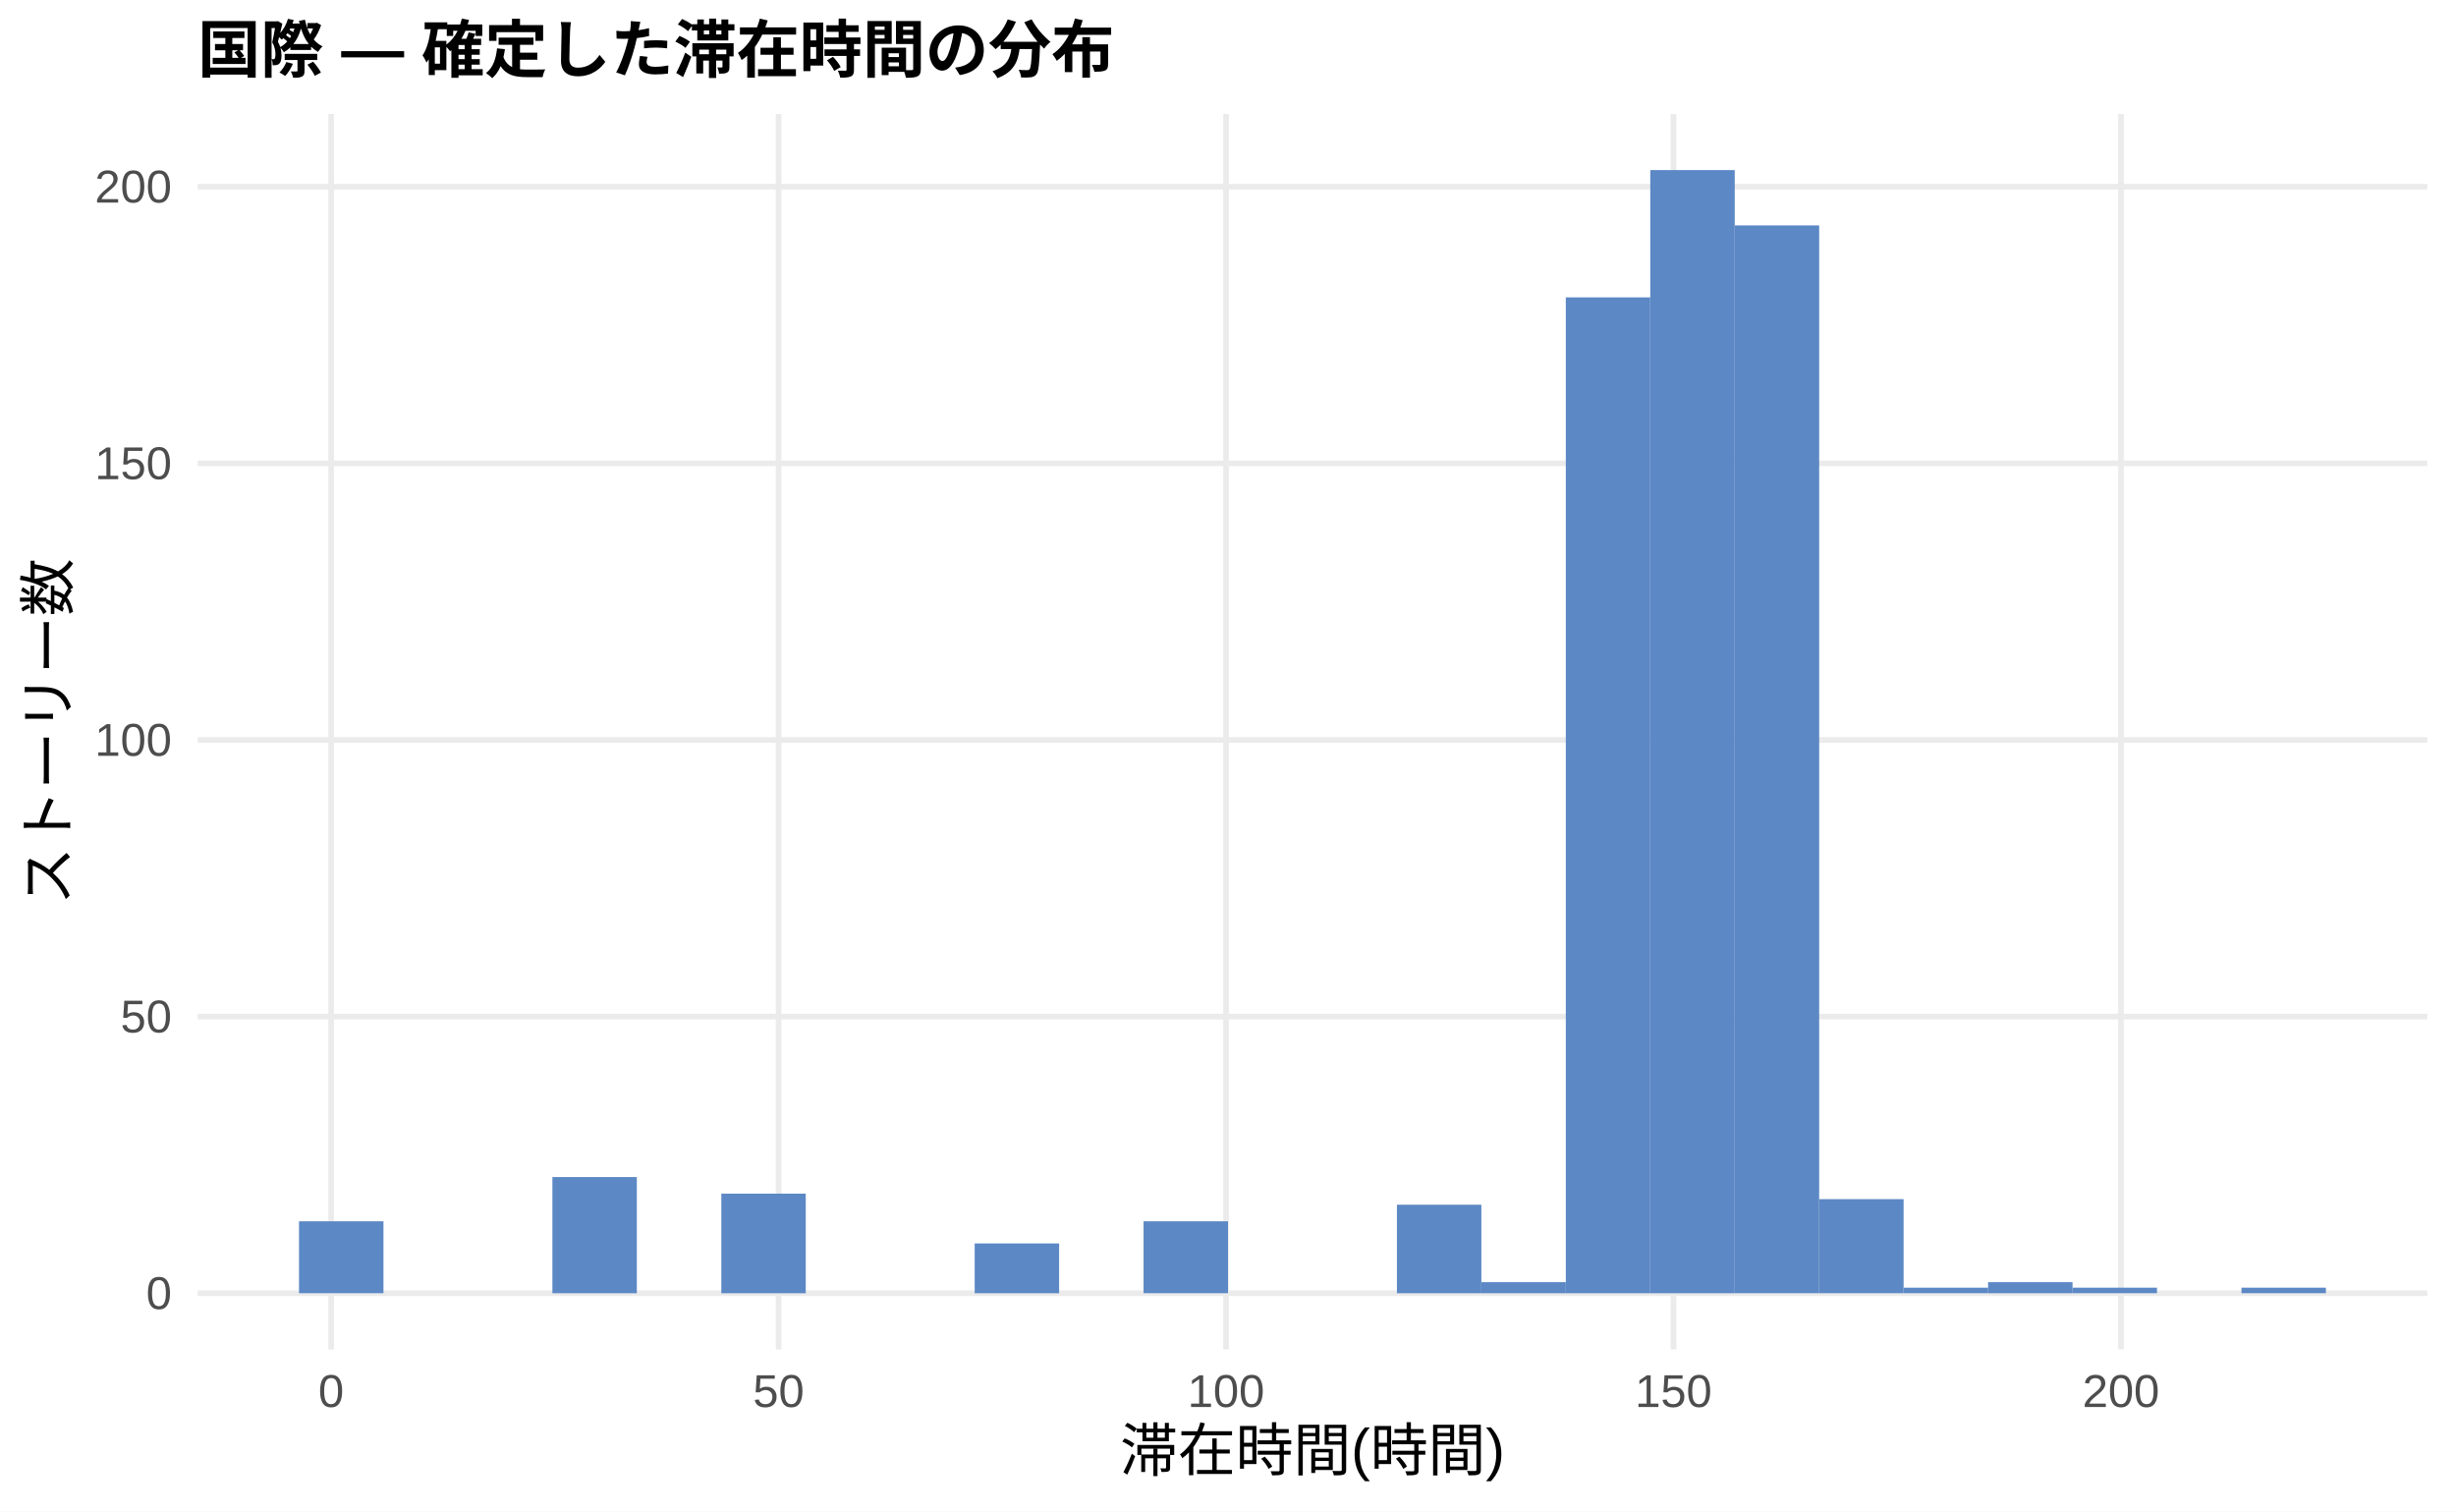
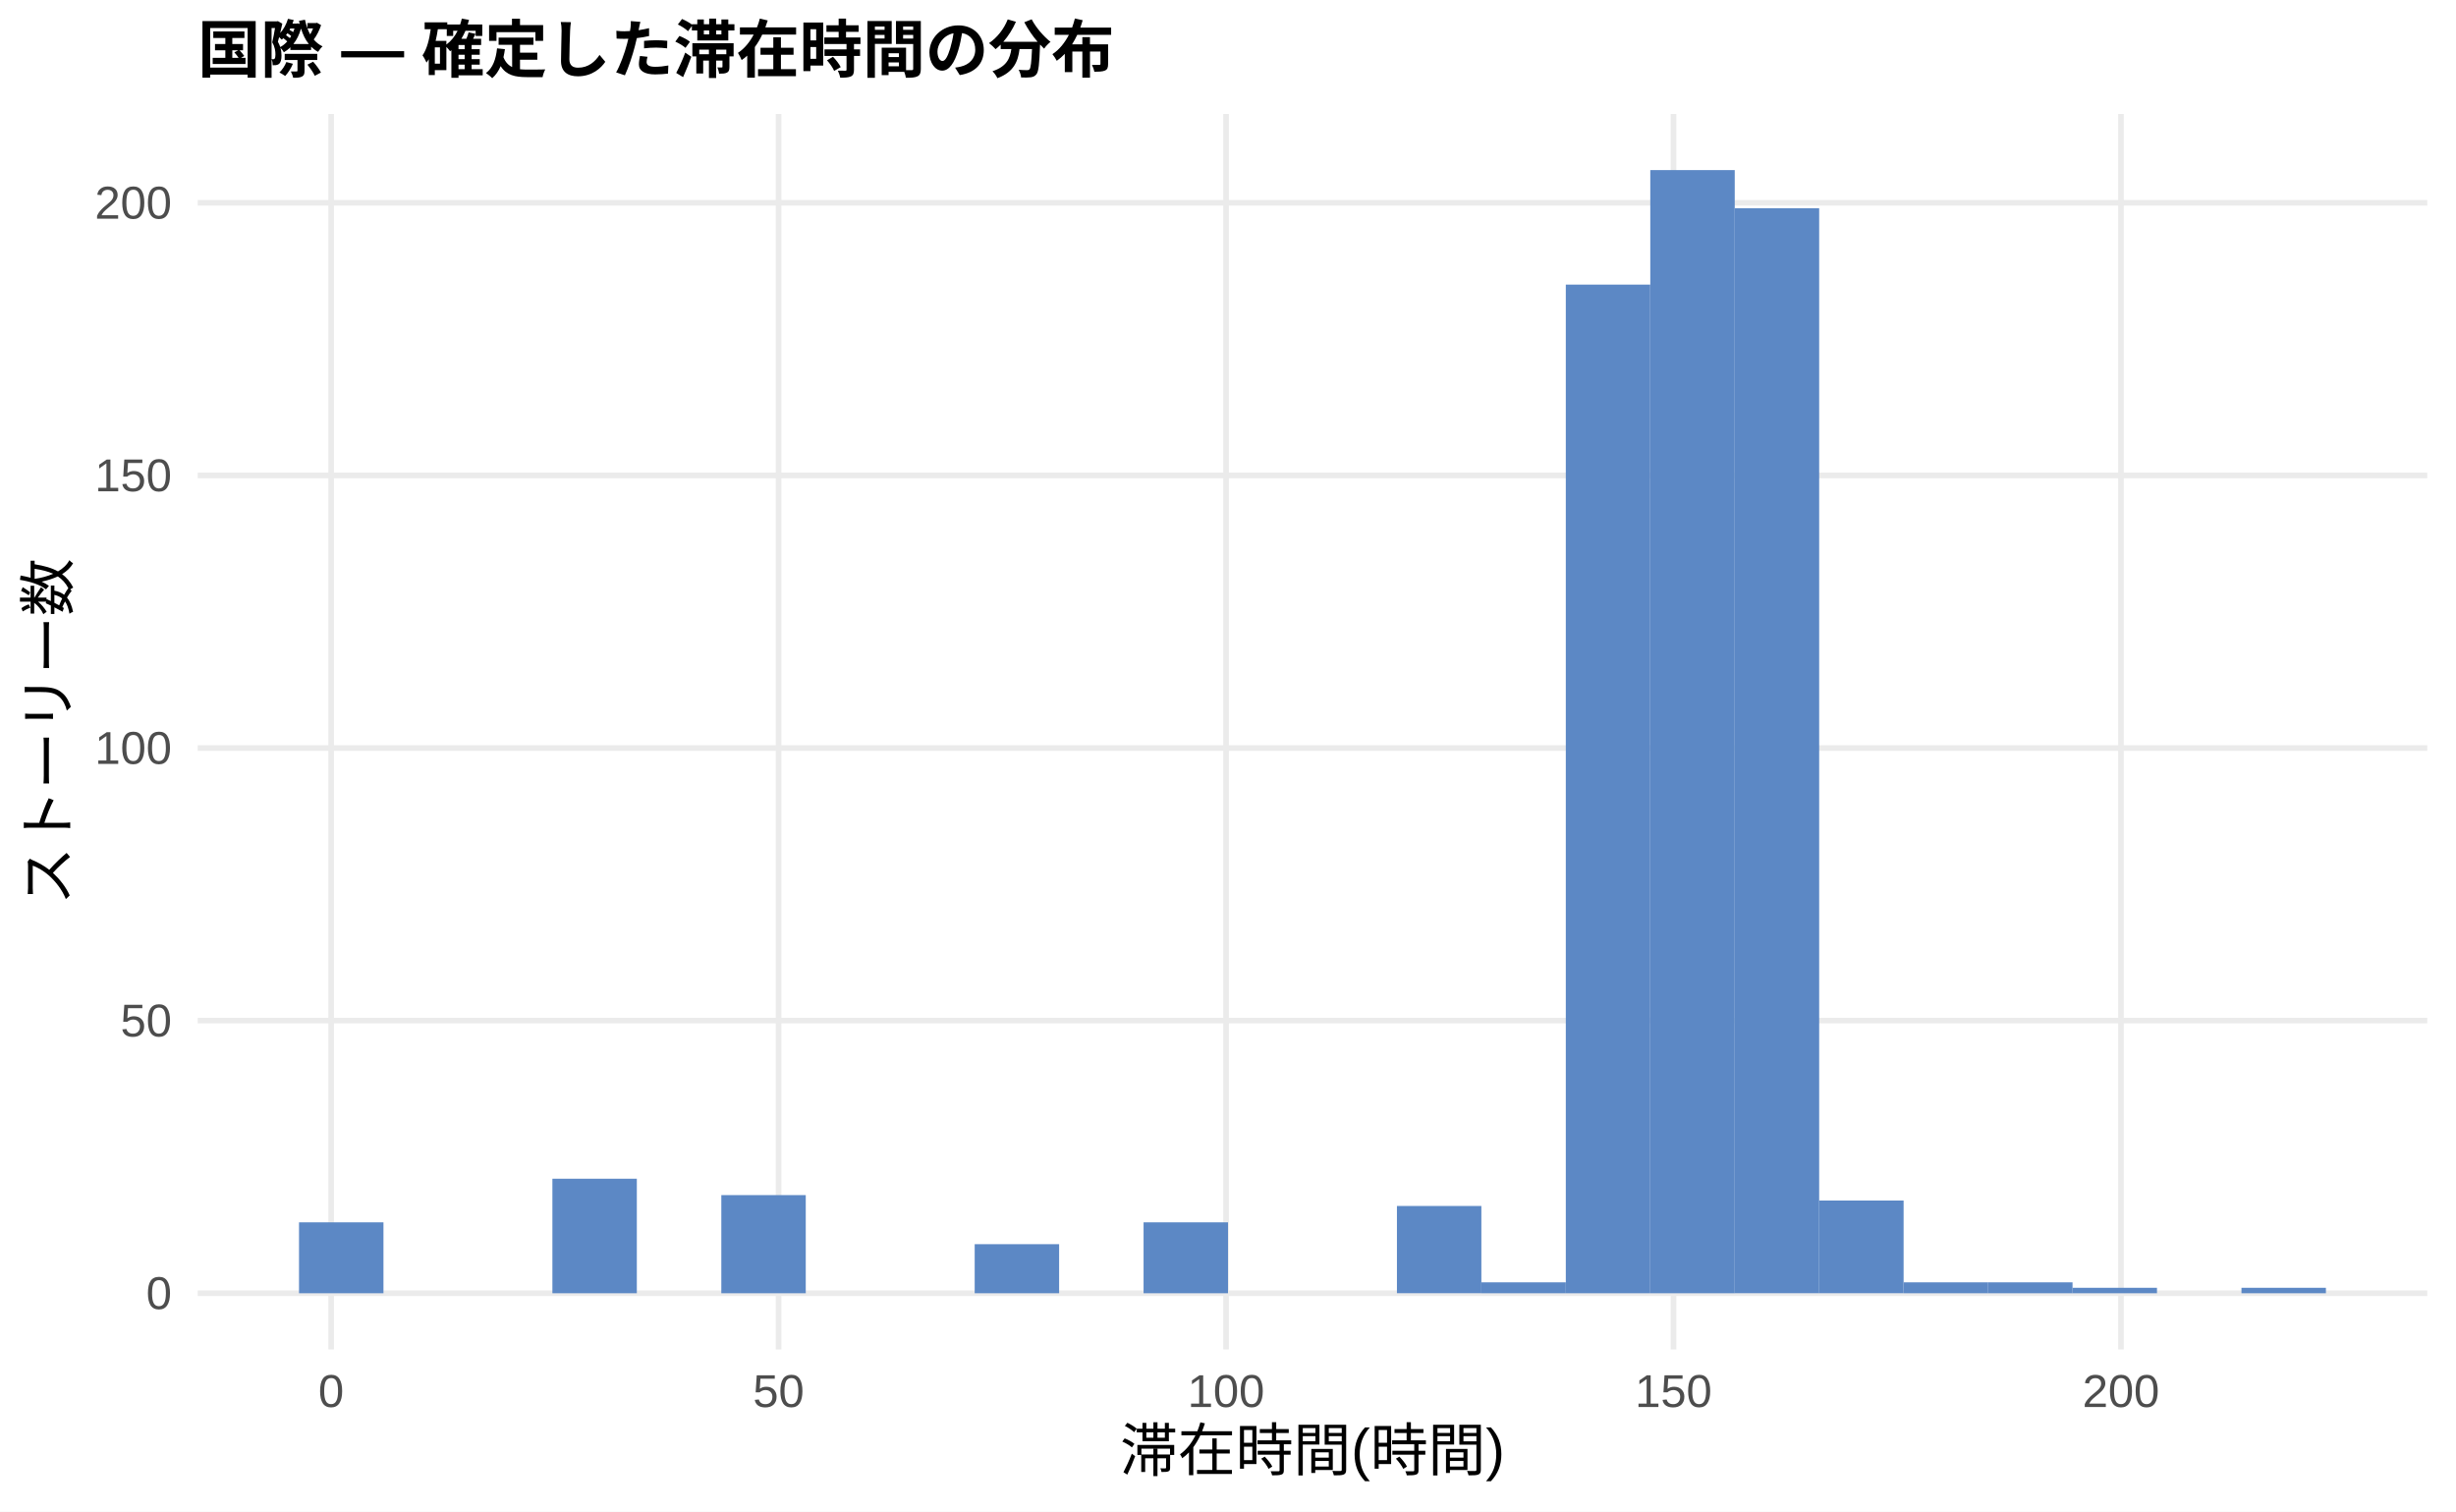
<svg xmlns="http://www.w3.org/2000/svg" width="468.00pt" height="288.00pt" viewBox="0 0 468.00 288.00">
  <g class="svglite">
    <defs>
      <style type="text/css">
    .svglite line, .svglite polyline, .svglite polygon, .svglite path, .svglite rect, .svglite circle {
      fill: none;
      stroke: #000000;
      stroke-linecap: round;
      stroke-linejoin: round;
      stroke-miterlimit: 10.00;
    }
    .svglite text {
      white-space: pre;
    }
    .svglite g.glyphgroup path {
      fill: inherit;
      stroke: none;
    }
  </style>
    </defs>
    <rect width="100%" height="100%" style="stroke: none; fill: #FFFFFF;" />
    <defs>
      <clipPath id="cpMC4wMHw0NjguMDB8MC4wMHwyODguMDA=">
        <rect x="0.00" y="0.00" width="468.00" height="288.00" />
      </clipPath>
    </defs>
    <g clip-path="url(#cpMC4wMHw0NjguMDB8MC4wMHwyODguMDA=)">
      <rect x="0.00" y="0.00" width="468.00" height="288.00" style="stroke-width: 1.07; stroke: none; fill: #FFFFFF;" />
    </g>
    <defs>
      <clipPath id="cpMzcuNjd8NDYyLjUyfDIxLjcxfDI1Ny4xMg==">
        <rect x="37.67" y="21.71" width="424.85" height="235.41" />
      </clipPath>
    </defs>
    <g clip-path="url(#cpMzcuNjd8NDYyLjUyfDIxLjcxfDI1Ny4xMg==)">
      <polyline points="37.67,246.42 462.52,246.42 " style="stroke-width: 1.07; stroke: #EBEBEB; stroke-linecap: butt;" />
-       <polyline points="37.67,193.70 462.52,193.70 " style="stroke-width: 1.07; stroke: #EBEBEB; stroke-linecap: butt;" />
-       <polyline points="37.67,140.99 462.52,140.99 " style="stroke-width: 1.07; stroke: #EBEBEB; stroke-linecap: butt;" />
-       <polyline points="37.67,88.28 462.52,88.28 " style="stroke-width: 1.07; stroke: #EBEBEB; stroke-linecap: butt;" />
-       <polyline points="37.67,35.57 462.52,35.57 " style="stroke-width: 1.07; stroke: #EBEBEB; stroke-linecap: butt;" />
+       <polyline points="37.67,194.47 462.52,194.47 " style="stroke-width: 1.07; stroke: #EBEBEB; stroke-linecap: butt;" />
+       <polyline points="37.67,142.53 462.52,142.53 " style="stroke-width: 1.07; stroke: #EBEBEB; stroke-linecap: butt;" />
+       <polyline points="37.67,90.59 462.52,90.59 " style="stroke-width: 1.07; stroke: #EBEBEB; stroke-linecap: butt;" />
+       <polyline points="37.67,38.64 462.52,38.64 " style="stroke-width: 1.07; stroke: #EBEBEB; stroke-linecap: butt;" />
      <polyline points="63.10,257.12 63.10,21.71 " style="stroke-width: 1.07; stroke: #EBEBEB; stroke-linecap: butt;" />
      <polyline points="148.36,257.12 148.36,21.71 " style="stroke-width: 1.07; stroke: #EBEBEB; stroke-linecap: butt;" />
      <polyline points="233.63,257.12 233.63,21.71 " style="stroke-width: 1.07; stroke: #EBEBEB; stroke-linecap: butt;" />
      <polyline points="318.89,257.12 318.89,21.71 " style="stroke-width: 1.07; stroke: #EBEBEB; stroke-linecap: butt;" />
      <polyline points="404.16,257.12 404.16,21.71 " style="stroke-width: 1.07; stroke: #EBEBEB; stroke-linecap: butt;" />
-       <rect x="56.98" y="232.71" width="16.09" height="13.70" style="stroke-width: 1.07; stroke: none; stroke-linecap: butt; stroke-linejoin: miter; fill: #5C88C5;" />
+       <rect x="56.98" y="232.91" width="16.09" height="13.51" style="stroke-width: 1.07; stroke: none; stroke-linecap: butt; stroke-linejoin: miter; fill: #5C88C5;" />
      <rect x="73.08" y="246.42" width="16.09" height="0.00" style="stroke-width: 1.07; stroke: none; stroke-linecap: butt; stroke-linejoin: miter; fill: #5C88C5;" />
      <rect x="89.17" y="246.42" width="16.09" height="0.00" style="stroke-width: 1.07; stroke: none; stroke-linecap: butt; stroke-linejoin: miter; fill: #5C88C5;" />
-       <rect x="105.26" y="224.28" width="16.09" height="22.14" style="stroke-width: 1.07; stroke: none; stroke-linecap: butt; stroke-linejoin: miter; fill: #5C88C5;" />
+       <rect x="105.26" y="224.60" width="16.09" height="21.82" style="stroke-width: 1.07; stroke: none; stroke-linecap: butt; stroke-linejoin: miter; fill: #5C88C5;" />
      <rect x="121.35" y="246.42" width="16.09" height="0.00" style="stroke-width: 1.07; stroke: none; stroke-linecap: butt; stroke-linejoin: miter; fill: #5C88C5;" />
-       <rect x="137.45" y="227.44" width="16.09" height="18.98" style="stroke-width: 1.07; stroke: none; stroke-linecap: butt; stroke-linejoin: miter; fill: #5C88C5;" />
+       <rect x="137.45" y="227.72" width="16.09" height="18.70" style="stroke-width: 1.07; stroke: none; stroke-linecap: butt; stroke-linejoin: miter; fill: #5C88C5;" />
      <rect x="153.54" y="246.42" width="16.09" height="0.00" style="stroke-width: 1.07; stroke: none; stroke-linecap: butt; stroke-linejoin: miter; fill: #5C88C5;" />
      <rect x="169.63" y="246.42" width="16.09" height="0.00" style="stroke-width: 1.07; stroke: none; stroke-linecap: butt; stroke-linejoin: miter; fill: #5C88C5;" />
-       <rect x="185.73" y="236.93" width="16.09" height="9.49" style="stroke-width: 1.07; stroke: none; stroke-linecap: butt; stroke-linejoin: miter; fill: #5C88C5;" />
+       <rect x="185.73" y="237.07" width="16.09" height="9.35" style="stroke-width: 1.07; stroke: none; stroke-linecap: butt; stroke-linejoin: miter; fill: #5C88C5;" />
      <rect x="201.82" y="246.42" width="16.09" height="0.00" style="stroke-width: 1.07; stroke: none; stroke-linecap: butt; stroke-linejoin: miter; fill: #5C88C5;" />
-       <rect x="217.91" y="232.71" width="16.09" height="13.70" style="stroke-width: 1.07; stroke: none; stroke-linecap: butt; stroke-linejoin: miter; fill: #5C88C5;" />
+       <rect x="217.91" y="232.91" width="16.09" height="13.51" style="stroke-width: 1.07; stroke: none; stroke-linecap: butt; stroke-linejoin: miter; fill: #5C88C5;" />
      <rect x="234.00" y="246.42" width="16.09" height="0.00" style="stroke-width: 1.07; stroke: none; stroke-linecap: butt; stroke-linejoin: miter; fill: #5C88C5;" />
      <rect x="250.10" y="246.42" width="16.09" height="0.00" style="stroke-width: 1.07; stroke: none; stroke-linecap: butt; stroke-linejoin: miter; fill: #5C88C5;" />
-       <rect x="266.19" y="229.55" width="16.09" height="16.87" style="stroke-width: 1.07; stroke: none; stroke-linecap: butt; stroke-linejoin: miter; fill: #5C88C5;" />
-       <rect x="282.28" y="244.31" width="16.09" height="2.11" style="stroke-width: 1.07; stroke: none; stroke-linecap: butt; stroke-linejoin: miter; fill: #5C88C5;" />
-       <rect x="298.37" y="56.66" width="16.09" height="189.76" style="stroke-width: 1.07; stroke: none; stroke-linecap: butt; stroke-linejoin: miter; fill: #5C88C5;" />
+       <rect x="266.19" y="229.79" width="16.09" height="16.62" style="stroke-width: 1.07; stroke: none; stroke-linecap: butt; stroke-linejoin: miter; fill: #5C88C5;" />
+       <rect x="282.28" y="244.34" width="16.09" height="2.08" style="stroke-width: 1.07; stroke: none; stroke-linecap: butt; stroke-linejoin: miter; fill: #5C88C5;" />
+       <rect x="298.37" y="54.23" width="16.09" height="192.19" style="stroke-width: 1.07; stroke: none; stroke-linecap: butt; stroke-linejoin: miter; fill: #5C88C5;" />
      <rect x="314.47" y="32.41" width="16.09" height="214.01" style="stroke-width: 1.07; stroke: none; stroke-linecap: butt; stroke-linejoin: miter; fill: #5C88C5;" />
-       <rect x="330.56" y="42.95" width="16.09" height="203.46" style="stroke-width: 1.07; stroke: none; stroke-linecap: butt; stroke-linejoin: miter; fill: #5C88C5;" />
-       <rect x="346.65" y="228.49" width="16.09" height="17.92" style="stroke-width: 1.07; stroke: none; stroke-linecap: butt; stroke-linejoin: miter; fill: #5C88C5;" />
-       <rect x="362.75" y="245.36" width="16.09" height="1.05" style="stroke-width: 1.07; stroke: none; stroke-linecap: butt; stroke-linejoin: miter; fill: #5C88C5;" />
-       <rect x="378.84" y="244.31" width="16.09" height="2.11" style="stroke-width: 1.07; stroke: none; stroke-linecap: butt; stroke-linejoin: miter; fill: #5C88C5;" />
-       <rect x="394.93" y="245.36" width="16.09" height="1.05" style="stroke-width: 1.07; stroke: none; stroke-linecap: butt; stroke-linejoin: miter; fill: #5C88C5;" />
+       <rect x="330.56" y="39.68" width="16.09" height="206.73" style="stroke-width: 1.07; stroke: none; stroke-linecap: butt; stroke-linejoin: miter; fill: #5C88C5;" />
+       <rect x="346.65" y="228.75" width="16.09" height="17.66" style="stroke-width: 1.07; stroke: none; stroke-linecap: butt; stroke-linejoin: miter; fill: #5C88C5;" />
+       <rect x="362.75" y="244.34" width="16.09" height="2.08" style="stroke-width: 1.07; stroke: none; stroke-linecap: butt; stroke-linejoin: miter; fill: #5C88C5;" />
+       <rect x="378.84" y="244.34" width="16.09" height="2.08" style="stroke-width: 1.07; stroke: none; stroke-linecap: butt; stroke-linejoin: miter; fill: #5C88C5;" />
+       <rect x="394.93" y="245.38" width="16.09" height="1.04" style="stroke-width: 1.07; stroke: none; stroke-linecap: butt; stroke-linejoin: miter; fill: #5C88C5;" />
      <rect x="411.02" y="246.42" width="16.09" height="0.00" style="stroke-width: 1.07; stroke: none; stroke-linecap: butt; stroke-linejoin: miter; fill: #5C88C5;" />
-       <rect x="427.12" y="245.36" width="16.09" height="1.05" style="stroke-width: 1.07; stroke: none; stroke-linecap: butt; stroke-linejoin: miter; fill: #5C88C5;" />
+       <rect x="427.12" y="245.38" width="16.09" height="1.04" style="stroke-width: 1.07; stroke: none; stroke-linecap: butt; stroke-linejoin: miter; fill: #5C88C5;" />
    </g>
    <g clip-path="url(#cpMC4wMHw0NjguMDB8MC4wMHwyODguMDA=)">
      <text x="32.74" y="249.44" text-anchor="end" style="font-size: 8.80px;fill: #4D4D4D; font-family: &quot;Liberation Sans&quot;;" textLength="4.89px" lengthAdjust="spacingAndGlyphs">0</text>
-       <text x="32.74" y="196.73" text-anchor="end" style="font-size: 8.80px;fill: #4D4D4D; font-family: &quot;Liberation Sans&quot;;" textLength="9.78px" lengthAdjust="spacingAndGlyphs">50</text>
-       <text x="32.74" y="144.02" text-anchor="end" style="font-size: 8.80px;fill: #4D4D4D; font-family: &quot;Liberation Sans&quot;;" textLength="14.67px" lengthAdjust="spacingAndGlyphs">100</text>
-       <text x="32.74" y="91.31" text-anchor="end" style="font-size: 8.80px;fill: #4D4D4D; font-family: &quot;Liberation Sans&quot;;" textLength="14.67px" lengthAdjust="spacingAndGlyphs">150</text>
-       <text x="32.74" y="38.60" text-anchor="end" style="font-size: 8.80px;fill: #4D4D4D; font-family: &quot;Liberation Sans&quot;;" textLength="14.67px" lengthAdjust="spacingAndGlyphs">200</text>
+       <text x="32.74" y="197.50" text-anchor="end" style="font-size: 8.80px;fill: #4D4D4D; font-family: &quot;Liberation Sans&quot;;" textLength="9.78px" lengthAdjust="spacingAndGlyphs">50</text>
+       <text x="32.74" y="145.56" text-anchor="end" style="font-size: 8.80px;fill: #4D4D4D; font-family: &quot;Liberation Sans&quot;;" textLength="14.67px" lengthAdjust="spacingAndGlyphs">100</text>
+       <text x="32.74" y="93.61" text-anchor="end" style="font-size: 8.80px;fill: #4D4D4D; font-family: &quot;Liberation Sans&quot;;" textLength="14.67px" lengthAdjust="spacingAndGlyphs">150</text>
+       <text x="32.74" y="41.67" text-anchor="end" style="font-size: 8.80px;fill: #4D4D4D; font-family: &quot;Liberation Sans&quot;;" textLength="14.67px" lengthAdjust="spacingAndGlyphs">200</text>
      <text x="63.10" y="268.10" text-anchor="middle" style="font-size: 8.80px;fill: #4D4D4D; font-family: &quot;Liberation Sans&quot;;" textLength="4.89px" lengthAdjust="spacingAndGlyphs">0</text>
      <text x="148.36" y="268.10" text-anchor="middle" style="font-size: 8.80px;fill: #4D4D4D; font-family: &quot;Liberation Sans&quot;;" textLength="9.78px" lengthAdjust="spacingAndGlyphs">50</text>
      <text x="233.63" y="268.10" text-anchor="middle" style="font-size: 8.80px;fill: #4D4D4D; font-family: &quot;Liberation Sans&quot;;" textLength="14.67px" lengthAdjust="spacingAndGlyphs">100</text>
      <text x="318.89" y="268.10" text-anchor="middle" style="font-size: 8.80px;fill: #4D4D4D; font-family: &quot;Liberation Sans&quot;;" textLength="14.67px" lengthAdjust="spacingAndGlyphs">150</text>
      <text x="404.16" y="268.10" text-anchor="middle" style="font-size: 8.80px;fill: #4D4D4D; font-family: &quot;Liberation Sans&quot;;" textLength="14.67px" lengthAdjust="spacingAndGlyphs">200</text>
      <text x="250.10" y="280.24" text-anchor="middle" style="font-size: 11.00px; font-family: &quot;Liberation Sans&quot;;" textLength="73.31px" lengthAdjust="spacingAndGlyphs">滞在時間(時間)</text>
      <text transform="translate(13.05,139.41) rotate(-90)" text-anchor="middle" style="font-size: 11.00px; font-family: &quot;Liberation Sans&quot;;" textLength="66.00px" lengthAdjust="spacingAndGlyphs">ストーリー数</text>
      <text x="37.67" y="13.74" style="font-size: 12.00px; font-weight: bold; font-family: &quot;Liberation Sans&quot;;" textLength="174.66px" lengthAdjust="spacingAndGlyphs">国際 — 確定した滞在時間の分布</text>
    </g>
  </g>
</svg>
